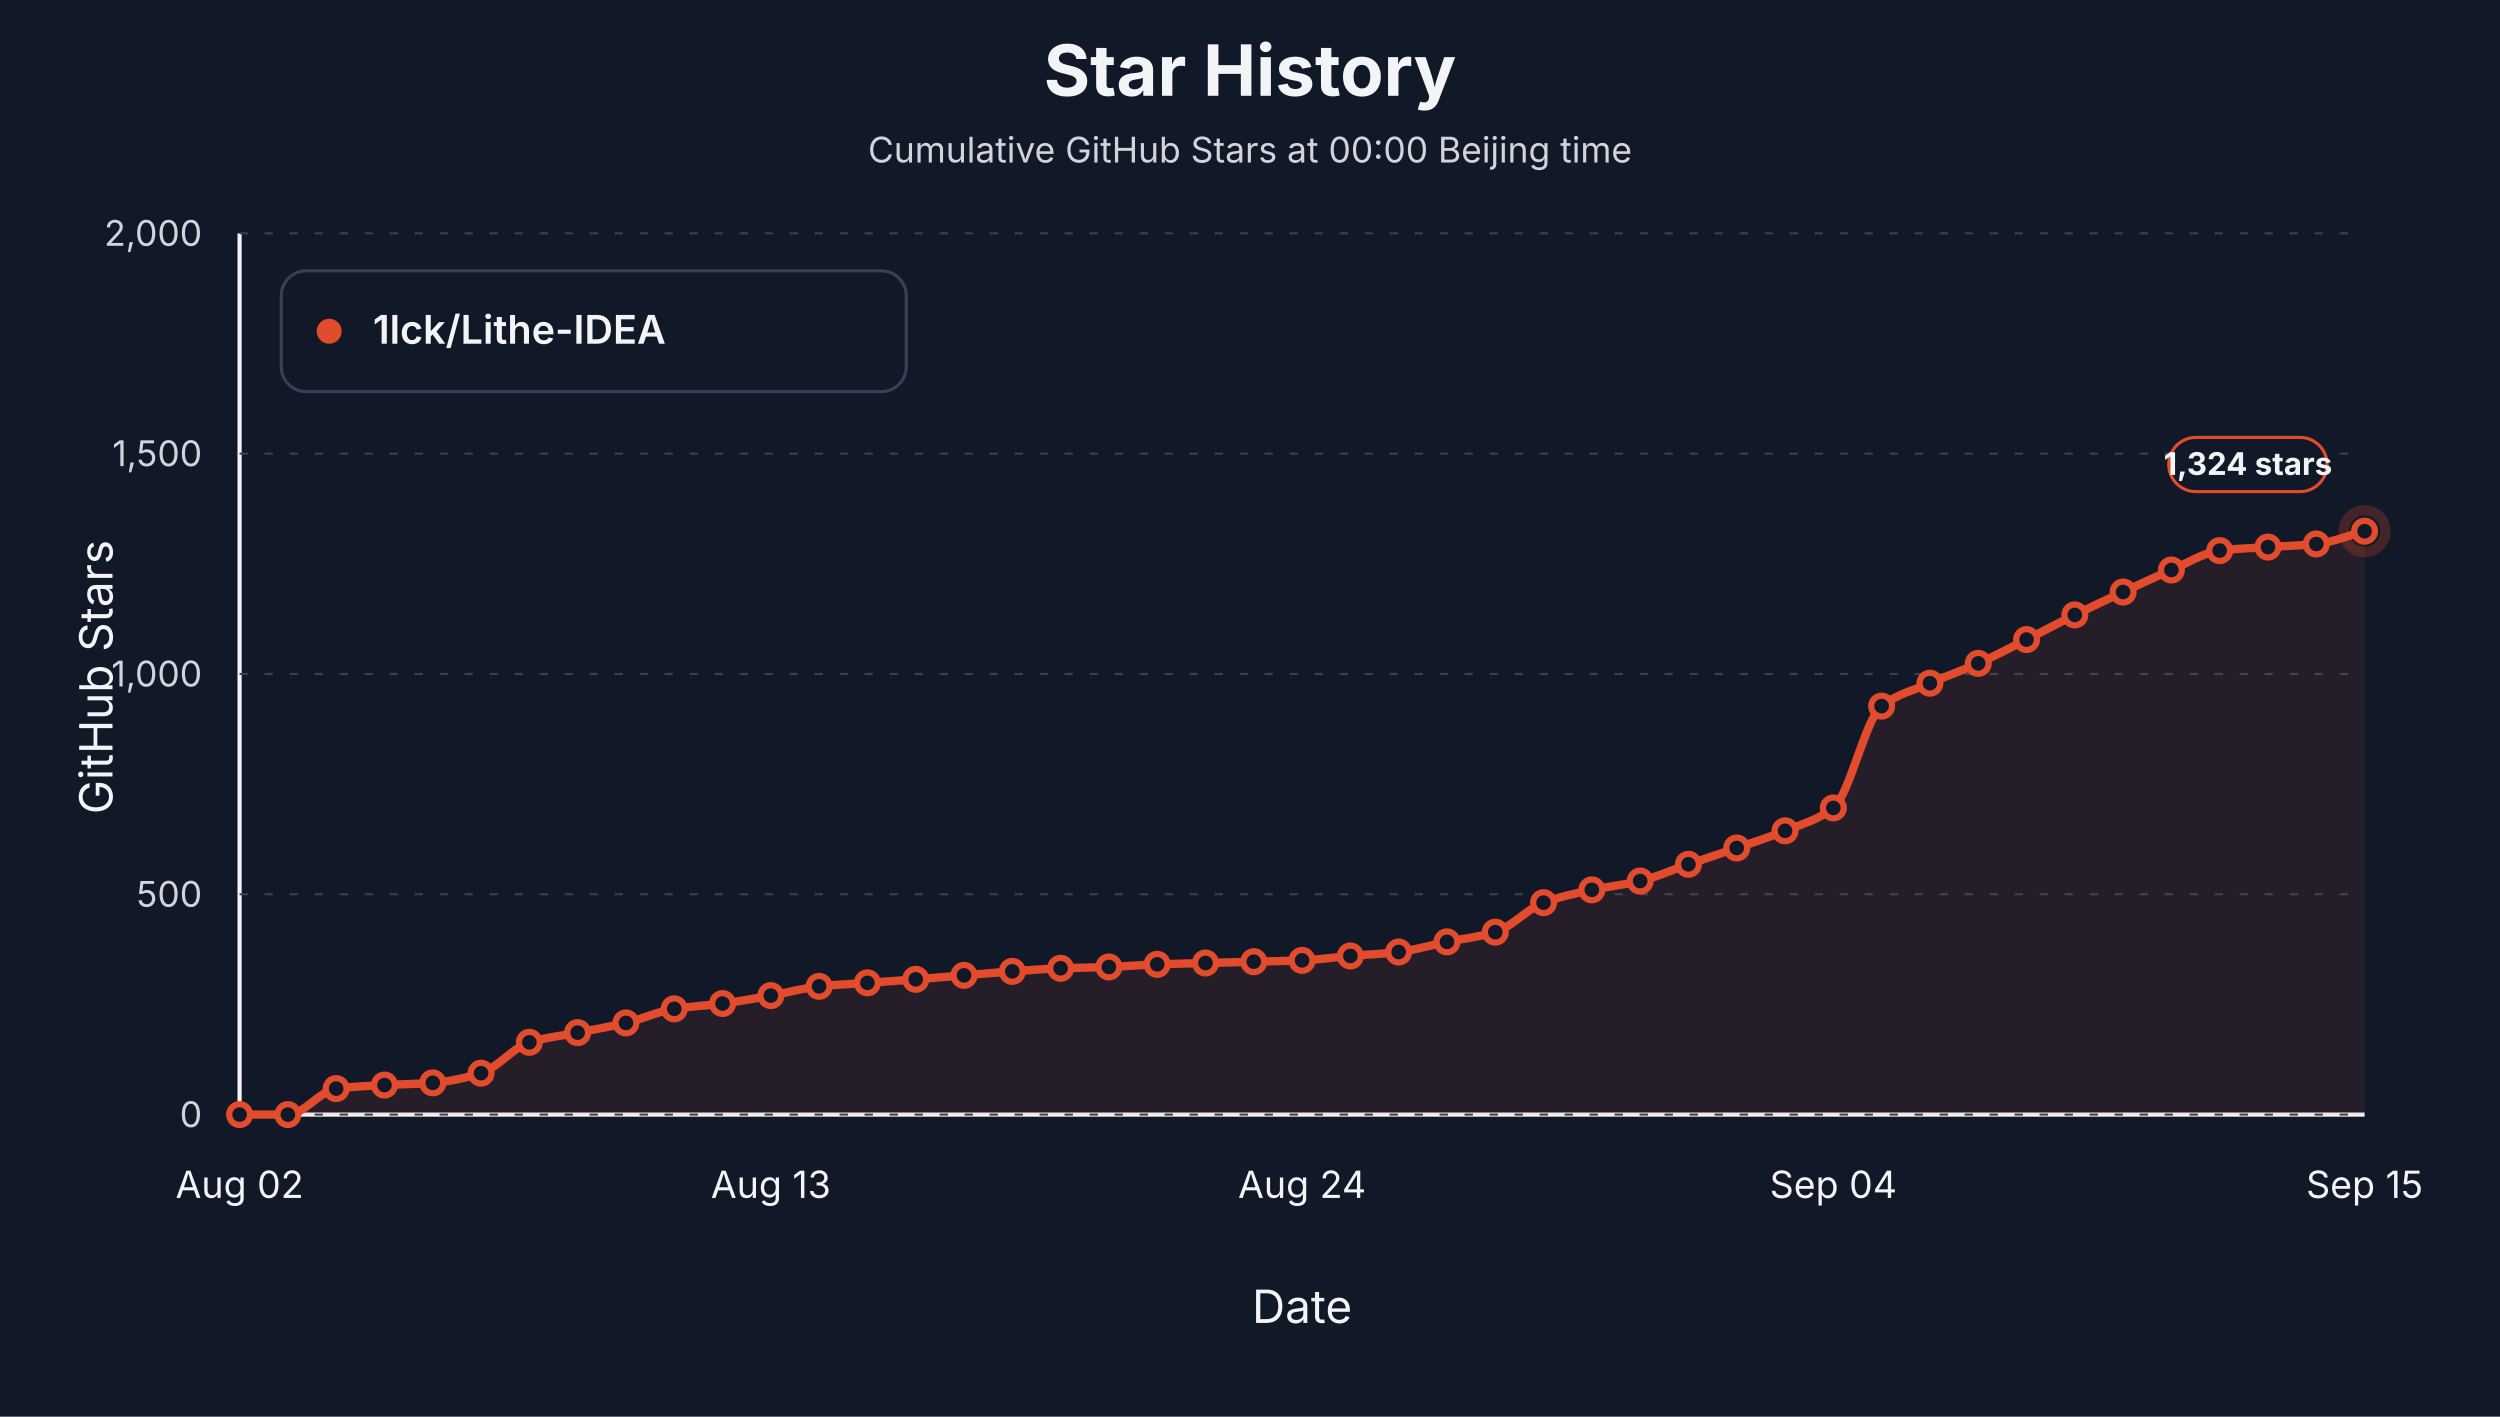
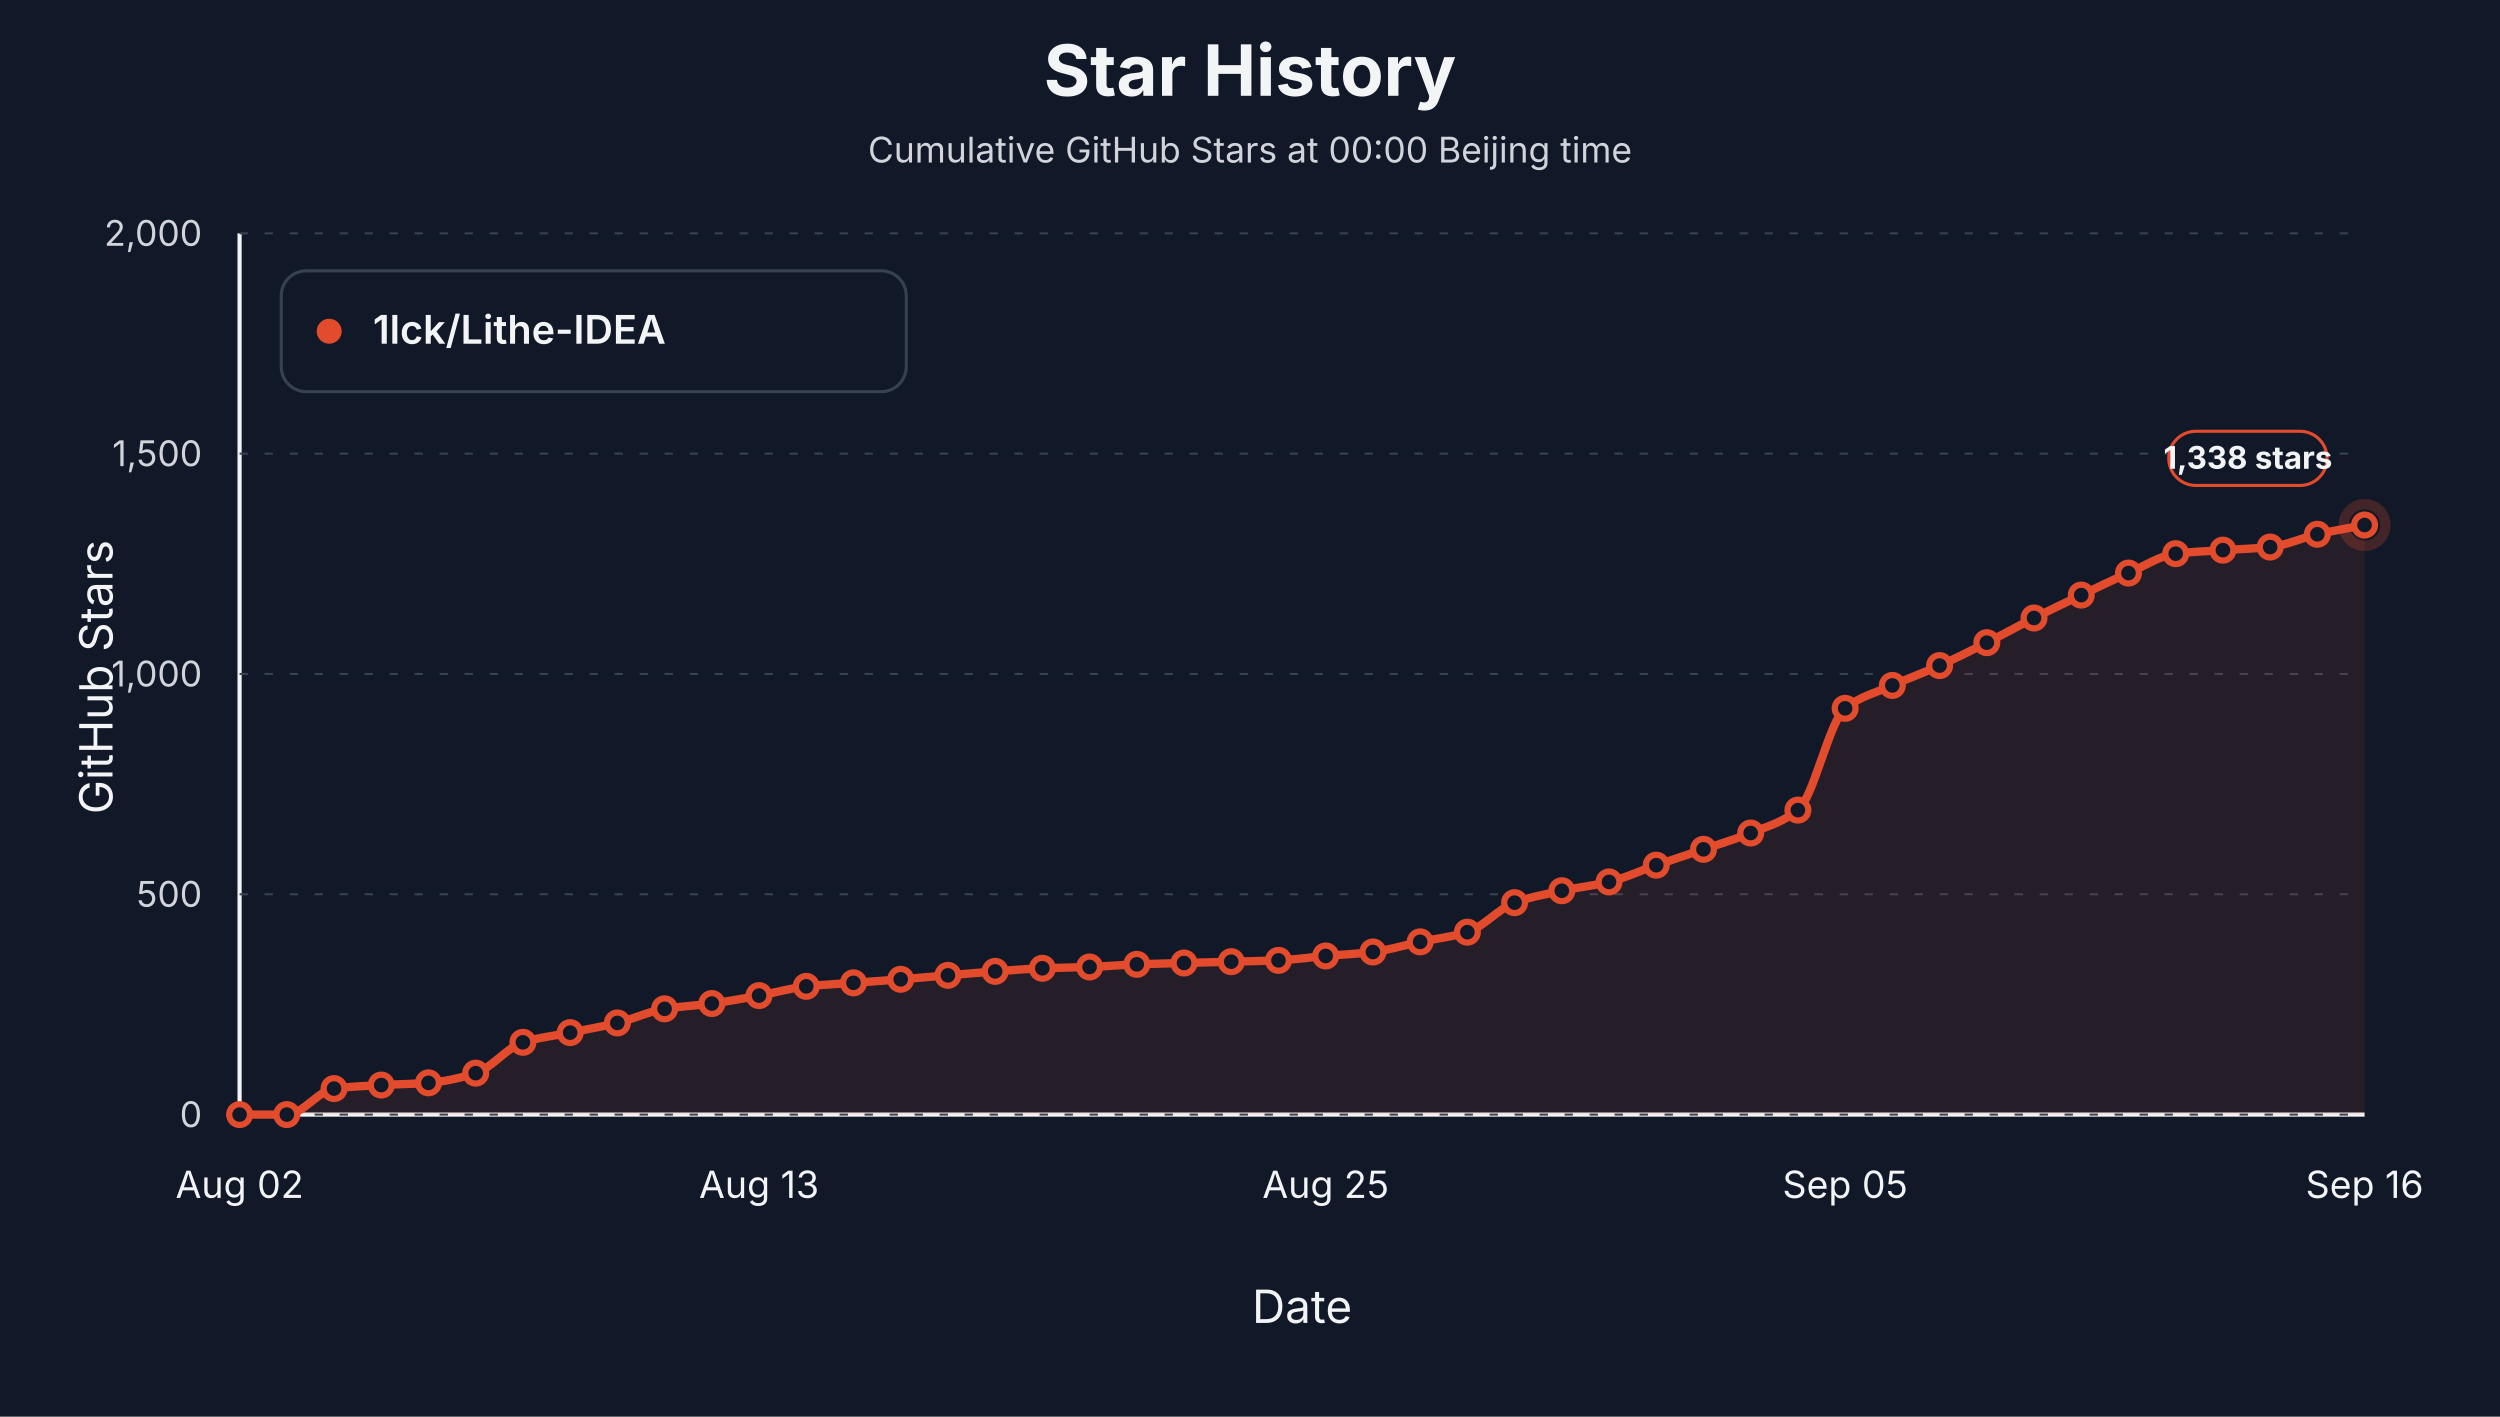
<svg xmlns="http://www.w3.org/2000/svg" viewBox="0 0 1200 680" role="img" aria-label="Star history at Beijing midnight for 1lck/Lithe-IDEA">
  <style>text { font-family: -apple-system, BlinkMacSystemFont, "Segoe UI", sans-serif; letter-spacing: 0; }</style>
  <rect width="1200" height="680" fill="#111827" />
  <text x="600.00" y="46.00" text-anchor="middle" font-size="34" font-weight="700" fill="#f3f4f6">Star History</text>
  <text x="600.00" y="78.00" text-anchor="middle" font-size="17" fill="#d1d5db">Cumulative GitHub Stars at 00:00 Beijing time</text>
  <line x1="115" y1="535" x2="1135" y2="535" stroke="#f3f4f6" stroke-width="2" />
  <line x1="115" y1="112" x2="115" y2="535" stroke="#f3f4f6" stroke-width="2" />
  <text x="54.00" y="325.00" text-anchor="middle" transform="rotate(-90 54 325)" font-size="22" fill="#f3f4f6">GitHub Stars</text>
  <text x="625.00" y="635.00" text-anchor="middle" font-size="22" fill="#f3f4f6">Date</text>
  <line x1="115" y1="535.00" x2="1135" y2="535.00" stroke="#374151" stroke-width="1" stroke-dasharray="4 8" />
  <text x="97.00" y="541.00" text-anchor="end" font-size="17" fill="#d1d5db">0</text>
  <line x1="115" y1="429.25" x2="1135" y2="429.25" stroke="#374151" stroke-width="1" stroke-dasharray="4 8" />
  <text x="97.00" y="435.25" text-anchor="end" font-size="17" fill="#d1d5db">500</text>
  <line x1="115" y1="323.50" x2="1135" y2="323.50" stroke="#374151" stroke-width="1" stroke-dasharray="4 8" />
  <text x="97.00" y="329.50" text-anchor="end" font-size="17" fill="#d1d5db">1,000</text>
  <line x1="115" y1="217.75" x2="1135" y2="217.75" stroke="#374151" stroke-width="1" stroke-dasharray="4 8" />
  <text x="97.00" y="223.75" text-anchor="end" font-size="17" fill="#d1d5db">1,500</text>
  <line x1="115" y1="112.00" x2="1135" y2="112.00" stroke="#374151" stroke-width="1" stroke-dasharray="4 8" />
  <text x="97.00" y="118.00" text-anchor="end" font-size="17" fill="#d1d5db">2,000</text>
  <text x="115.00" y="575.00" text-anchor="middle" font-size="18" fill="#f3f4f6">Aug 02</text>
-   <text x="370.00" y="575.00" text-anchor="middle" font-size="18" fill="#f3f4f6">Aug 13</text>
-   <text x="625.00" y="575.00" text-anchor="middle" font-size="18" fill="#f3f4f6">Aug 24</text>
-   <text x="880.00" y="575.00" text-anchor="middle" font-size="18" fill="#f3f4f6">Sep 04</text>
-   <text x="1135.00" y="575.00" text-anchor="middle" font-size="18" fill="#f3f4f6">Sep 15</text>
-   <path d="M 115.00,535.00 L 115.00,535.00 C 122.73,535.00 130.45,535.00 138.18,535.00 C 145.91,535.00 153.64,523.51 161.36,522.52 C 169.09,521.53 176.82,521.26 184.55,520.83 C 192.27,520.40 200.00,520.35 207.73,519.77 C 215.45,519.20 223.18,517.48 230.91,515.12 C 238.64,512.76 246.36,502.67 254.09,500.31 C 261.82,497.95 269.55,497.21 277.27,495.66 C 285.00,494.11 292.73,492.85 300.45,491.01 C 308.18,489.17 315.91,485.47 323.64,484.24 C 331.36,483.01 339.09,482.72 346.82,481.70 C 354.55,480.69 362.27,479.26 370.00,477.89 C 377.73,476.53 385.45,474.27 393.18,473.45 C 400.91,472.64 408.64,472.33 416.36,471.76 C 424.09,471.20 431.82,470.67 439.55,470.07 C 447.27,469.47 455.00,468.80 462.73,468.17 C 470.45,467.53 478.18,466.82 485.91,466.26 C 493.64,465.71 501.36,465.08 509.09,464.78 C 516.82,464.49 524.55,464.43 532.27,464.15 C 540.00,463.87 547.73,463.16 555.45,462.88 C 563.18,462.60 570.91,462.46 578.64,462.24 C 586.36,462.03 594.09,461.82 601.82,461.61 C 609.55,461.40 617.27,461.30 625.00,460.98 C 632.73,460.65 640.45,459.53 648.18,458.86 C 655.91,458.19 663.64,457.87 671.36,456.96 C 679.09,456.04 686.82,453.68 694.55,452.09 C 702.27,450.51 710.00,449.77 717.73,447.44 C 725.45,445.10 733.18,436.12 740.91,433.27 C 748.64,430.41 756.36,428.80 764.09,427.13 C 771.82,425.47 779.55,424.75 787.27,422.90 C 795.00,421.06 802.73,417.51 810.45,414.87 C 818.18,412.22 825.91,409.72 833.64,407.04 C 841.36,404.37 849.09,401.94 856.82,398.79 C 864.55,395.65 872.27,393.78 880.00,387.80 C 887.73,381.81 895.45,344.92 903.18,338.94 C 910.91,332.95 918.64,331.34 926.36,327.94 C 934.09,324.54 941.82,321.88 949.55,318.42 C 957.27,314.96 965.00,310.88 972.73,307.00 C 980.45,303.13 988.18,298.96 995.91,295.16 C 1003.64,291.36 1011.36,287.76 1019.09,284.16 C 1026.82,280.57 1034.55,276.89 1042.27,273.59 C 1050.00,270.29 1057.73,265.23 1065.45,264.28 C 1073.18,263.33 1080.91,263.11 1088.64,262.59 C 1096.36,262.06 1104.09,261.90 1111.82,261.11 C 1119.55,260.31 1127.27,257.02 1135.00,254.97 L 1135.00,535.00 Z" fill="#e34b2d" fill-opacity="0.10" stroke="none" />
-   <path d="M 115.00,535.00 C 122.73,535.00 130.45,535.00 138.18,535.00 C 145.91,535.00 153.64,523.51 161.36,522.52 C 169.09,521.53 176.82,521.26 184.55,520.83 C 192.27,520.40 200.00,520.35 207.73,519.77 C 215.45,519.20 223.18,517.48 230.91,515.12 C 238.64,512.76 246.36,502.67 254.09,500.31 C 261.82,497.95 269.55,497.21 277.27,495.66 C 285.00,494.11 292.73,492.85 300.45,491.01 C 308.18,489.17 315.91,485.47 323.64,484.24 C 331.36,483.01 339.09,482.72 346.82,481.70 C 354.55,480.69 362.27,479.26 370.00,477.89 C 377.73,476.53 385.45,474.27 393.18,473.45 C 400.91,472.64 408.64,472.33 416.36,471.76 C 424.09,471.20 431.82,470.67 439.55,470.07 C 447.27,469.47 455.00,468.80 462.73,468.17 C 470.45,467.53 478.18,466.82 485.91,466.26 C 493.64,465.71 501.36,465.08 509.09,464.78 C 516.82,464.49 524.55,464.43 532.27,464.15 C 540.00,463.87 547.73,463.16 555.45,462.88 C 563.18,462.60 570.91,462.46 578.64,462.24 C 586.36,462.03 594.09,461.82 601.82,461.61 C 609.55,461.40 617.27,461.30 625.00,460.98 C 632.73,460.65 640.45,459.53 648.18,458.86 C 655.91,458.19 663.64,457.87 671.36,456.96 C 679.09,456.04 686.82,453.68 694.55,452.09 C 702.27,450.51 710.00,449.77 717.73,447.44 C 725.45,445.10 733.18,436.12 740.91,433.27 C 748.64,430.41 756.36,428.80 764.09,427.13 C 771.82,425.47 779.55,424.75 787.27,422.90 C 795.00,421.06 802.73,417.51 810.45,414.87 C 818.18,412.22 825.91,409.72 833.64,407.04 C 841.36,404.37 849.09,401.94 856.82,398.79 C 864.55,395.65 872.27,393.78 880.00,387.80 C 887.73,381.81 895.45,344.92 903.18,338.94 C 910.91,332.95 918.64,331.34 926.36,327.94 C 934.09,324.54 941.82,321.88 949.55,318.42 C 957.27,314.96 965.00,310.88 972.73,307.00 C 980.45,303.13 988.18,298.96 995.91,295.16 C 1003.64,291.36 1011.36,287.76 1019.09,284.16 C 1026.82,280.57 1034.55,276.89 1042.27,273.59 C 1050.00,270.29 1057.73,265.23 1065.45,264.28 C 1073.18,263.33 1080.91,263.11 1088.64,262.59 C 1096.36,262.06 1104.09,261.90 1111.82,261.11 C 1119.55,260.31 1127.27,257.02 1135.00,254.97" fill="none" stroke="#e34b2d" stroke-width="4" stroke-linejoin="round" stroke-linecap="round" />
+   <text x="364.33" y="575.00" text-anchor="middle" font-size="18" fill="#f3f4f6">Aug 13</text>
+   <text x="636.33" y="575.00" text-anchor="middle" font-size="18" fill="#f3f4f6">Aug 25</text>
+   <text x="885.67" y="575.00" text-anchor="middle" font-size="18" fill="#f3f4f6">Sep 05</text>
+   <text x="1135.00" y="575.00" text-anchor="middle" font-size="18" fill="#f3f4f6">Sep 16</text>
+   <path d="M 115.00,535.00 L 115.00,535.00 C 122.56,535.00 130.11,535.00 137.67,535.00 C 145.22,535.00 152.78,523.51 160.33,522.52 C 167.89,521.53 175.44,521.26 183.00,520.83 C 190.56,520.40 198.11,520.35 205.67,519.77 C 213.22,519.20 220.78,517.48 228.33,515.12 C 235.89,512.76 243.44,502.67 251.00,500.31 C 258.56,497.95 266.11,497.21 273.67,495.66 C 281.22,494.11 288.78,492.85 296.33,491.01 C 303.89,489.17 311.44,485.47 319.00,484.24 C 326.56,483.01 334.11,482.72 341.67,481.70 C 349.22,480.69 356.78,479.26 364.33,477.89 C 371.89,476.53 379.44,474.27 387.00,473.45 C 394.56,472.64 402.11,472.33 409.67,471.76 C 417.22,471.20 424.78,470.67 432.33,470.07 C 439.89,469.47 447.44,468.80 455.00,468.17 C 462.56,467.53 470.11,466.82 477.67,466.26 C 485.22,465.71 492.78,465.08 500.33,464.78 C 507.89,464.49 515.44,464.43 523.00,464.15 C 530.56,463.87 538.11,463.16 545.67,462.88 C 553.22,462.60 560.78,462.46 568.33,462.24 C 575.89,462.03 583.44,461.82 591.00,461.61 C 598.56,461.40 606.11,461.30 613.67,460.98 C 621.22,460.65 628.78,459.53 636.33,458.86 C 643.89,458.19 651.44,457.87 659.00,456.96 C 666.56,456.04 674.11,453.68 681.67,452.09 C 689.22,450.51 696.78,449.77 704.33,447.44 C 711.89,445.10 719.44,435.98 727.00,433.27 C 734.56,430.56 742.11,429.18 749.67,427.56 C 757.22,425.94 764.78,425.18 772.33,423.33 C 779.89,421.48 787.44,417.90 795.00,415.29 C 802.56,412.68 810.11,410.25 817.67,407.68 C 825.22,405.10 832.78,402.90 840.33,399.85 C 847.89,396.80 855.44,394.84 863.00,388.85 C 870.56,382.87 878.11,345.98 885.67,340.00 C 893.22,334.01 900.78,332.40 908.33,329.00 C 915.89,325.60 923.44,322.88 931.00,319.48 C 938.56,316.08 946.11,312.29 953.67,308.48 C 961.22,304.68 968.78,300.44 976.33,296.64 C 983.89,292.84 991.44,289.24 999.00,285.64 C 1006.56,282.05 1014.11,278.37 1021.67,275.07 C 1029.22,271.77 1036.78,266.71 1044.33,265.76 C 1051.89,264.81 1059.44,264.59 1067.00,264.07 C 1074.56,263.54 1082.11,263.38 1089.67,262.59 C 1097.22,261.79 1104.78,258.17 1112.33,256.45 C 1119.89,254.74 1127.44,253.49 1135.00,252.01 L 1135.00,535.00 Z" fill="#e34b2d" fill-opacity="0.10" stroke="none" />
+   <path d="M 115.00,535.00 C 122.56,535.00 130.11,535.00 137.67,535.00 C 145.22,535.00 152.78,523.51 160.33,522.52 C 167.89,521.53 175.44,521.26 183.00,520.83 C 190.56,520.40 198.11,520.35 205.67,519.77 C 213.22,519.20 220.78,517.48 228.33,515.12 C 235.89,512.76 243.44,502.67 251.00,500.31 C 258.56,497.95 266.11,497.21 273.67,495.66 C 281.22,494.11 288.78,492.85 296.33,491.01 C 303.89,489.17 311.44,485.47 319.00,484.24 C 326.56,483.01 334.11,482.72 341.67,481.70 C 349.22,480.69 356.78,479.26 364.33,477.89 C 371.89,476.53 379.44,474.27 387.00,473.45 C 394.56,472.64 402.11,472.33 409.67,471.76 C 417.22,471.20 424.78,470.67 432.33,470.07 C 439.89,469.47 447.44,468.80 455.00,468.17 C 462.56,467.53 470.11,466.82 477.67,466.26 C 485.22,465.71 492.78,465.08 500.33,464.78 C 507.89,464.49 515.44,464.43 523.00,464.15 C 530.56,463.87 538.11,463.16 545.67,462.88 C 553.22,462.60 560.78,462.46 568.33,462.24 C 575.89,462.03 583.44,461.82 591.00,461.61 C 598.56,461.40 606.11,461.30 613.67,460.98 C 621.22,460.65 628.78,459.53 636.33,458.86 C 643.89,458.19 651.44,457.87 659.00,456.96 C 666.56,456.04 674.11,453.68 681.67,452.09 C 689.22,450.51 696.78,449.77 704.33,447.44 C 711.89,445.10 719.44,435.98 727.00,433.27 C 734.56,430.56 742.11,429.18 749.67,427.56 C 757.22,425.94 764.78,425.18 772.33,423.33 C 779.89,421.48 787.44,417.90 795.00,415.29 C 802.56,412.68 810.11,410.25 817.67,407.68 C 825.22,405.10 832.78,402.90 840.33,399.85 C 847.89,396.80 855.44,394.84 863.00,388.85 C 870.56,382.87 878.11,345.98 885.67,340.00 C 893.22,334.01 900.78,332.40 908.33,329.00 C 915.89,325.60 923.44,322.88 931.00,319.48 C 938.56,316.08 946.11,312.29 953.67,308.48 C 961.22,304.68 968.78,300.44 976.33,296.64 C 983.89,292.84 991.44,289.24 999.00,285.64 C 1006.56,282.05 1014.11,278.37 1021.67,275.07 C 1029.22,271.77 1036.78,266.71 1044.33,265.76 C 1051.89,264.81 1059.44,264.59 1067.00,264.07 C 1074.56,263.54 1082.11,263.38 1089.67,262.59 C 1097.22,261.79 1104.78,258.17 1112.33,256.45 C 1119.89,254.74 1127.44,253.49 1135.00,252.01" fill="none" stroke="#e34b2d" stroke-width="4" stroke-linejoin="round" stroke-linecap="round" />
  <circle cx="115.00" cy="535.00" r="5" fill="#111827" stroke="#e34b2d" stroke-width="3" />
-   <circle cx="138.18" cy="535.00" r="5" fill="#111827" stroke="#e34b2d" stroke-width="3" />
-   <circle cx="161.36" cy="522.52" r="5" fill="#111827" stroke="#e34b2d" stroke-width="3" />
-   <circle cx="184.55" cy="520.83" r="5" fill="#111827" stroke="#e34b2d" stroke-width="3" />
-   <circle cx="207.73" cy="519.77" r="5" fill="#111827" stroke="#e34b2d" stroke-width="3" />
-   <circle cx="230.91" cy="515.12" r="5" fill="#111827" stroke="#e34b2d" stroke-width="3" />
-   <circle cx="254.09" cy="500.31" r="5" fill="#111827" stroke="#e34b2d" stroke-width="3" />
-   <circle cx="277.27" cy="495.66" r="5" fill="#111827" stroke="#e34b2d" stroke-width="3" />
-   <circle cx="300.45" cy="491.01" r="5" fill="#111827" stroke="#e34b2d" stroke-width="3" />
-   <circle cx="323.64" cy="484.24" r="5" fill="#111827" stroke="#e34b2d" stroke-width="3" />
-   <circle cx="346.82" cy="481.70" r="5" fill="#111827" stroke="#e34b2d" stroke-width="3" />
-   <circle cx="370.00" cy="477.89" r="5" fill="#111827" stroke="#e34b2d" stroke-width="3" />
-   <circle cx="393.18" cy="473.45" r="5" fill="#111827" stroke="#e34b2d" stroke-width="3" />
-   <circle cx="416.36" cy="471.76" r="5" fill="#111827" stroke="#e34b2d" stroke-width="3" />
-   <circle cx="439.55" cy="470.07" r="5" fill="#111827" stroke="#e34b2d" stroke-width="3" />
-   <circle cx="462.73" cy="468.17" r="5" fill="#111827" stroke="#e34b2d" stroke-width="3" />
-   <circle cx="485.91" cy="466.26" r="5" fill="#111827" stroke="#e34b2d" stroke-width="3" />
-   <circle cx="509.09" cy="464.78" r="5" fill="#111827" stroke="#e34b2d" stroke-width="3" />
-   <circle cx="532.27" cy="464.15" r="5" fill="#111827" stroke="#e34b2d" stroke-width="3" />
-   <circle cx="555.45" cy="462.88" r="5" fill="#111827" stroke="#e34b2d" stroke-width="3" />
-   <circle cx="578.64" cy="462.24" r="5" fill="#111827" stroke="#e34b2d" stroke-width="3" />
-   <circle cx="601.82" cy="461.61" r="5" fill="#111827" stroke="#e34b2d" stroke-width="3" />
-   <circle cx="625.00" cy="460.98" r="5" fill="#111827" stroke="#e34b2d" stroke-width="3" />
-   <circle cx="648.18" cy="458.86" r="5" fill="#111827" stroke="#e34b2d" stroke-width="3" />
-   <circle cx="671.36" cy="456.96" r="5" fill="#111827" stroke="#e34b2d" stroke-width="3" />
-   <circle cx="694.55" cy="452.09" r="5" fill="#111827" stroke="#e34b2d" stroke-width="3" />
-   <circle cx="717.73" cy="447.44" r="5" fill="#111827" stroke="#e34b2d" stroke-width="3" />
-   <circle cx="740.91" cy="433.27" r="5" fill="#111827" stroke="#e34b2d" stroke-width="3" />
-   <circle cx="764.09" cy="427.13" r="5" fill="#111827" stroke="#e34b2d" stroke-width="3" />
-   <circle cx="787.27" cy="422.90" r="5" fill="#111827" stroke="#e34b2d" stroke-width="3" />
-   <circle cx="810.45" cy="414.87" r="5" fill="#111827" stroke="#e34b2d" stroke-width="3" />
-   <circle cx="833.64" cy="407.04" r="5" fill="#111827" stroke="#e34b2d" stroke-width="3" />
-   <circle cx="856.82" cy="398.79" r="5" fill="#111827" stroke="#e34b2d" stroke-width="3" />
-   <circle cx="880.00" cy="387.80" r="5" fill="#111827" stroke="#e34b2d" stroke-width="3" />
-   <circle cx="903.18" cy="338.94" r="5" fill="#111827" stroke="#e34b2d" stroke-width="3" />
-   <circle cx="926.36" cy="327.94" r="5" fill="#111827" stroke="#e34b2d" stroke-width="3" />
-   <circle cx="949.55" cy="318.42" r="5" fill="#111827" stroke="#e34b2d" stroke-width="3" />
-   <circle cx="972.73" cy="307.00" r="5" fill="#111827" stroke="#e34b2d" stroke-width="3" />
-   <circle cx="995.91" cy="295.16" r="5" fill="#111827" stroke="#e34b2d" stroke-width="3" />
-   <circle cx="1019.09" cy="284.16" r="5" fill="#111827" stroke="#e34b2d" stroke-width="3" />
-   <circle cx="1042.27" cy="273.59" r="5" fill="#111827" stroke="#e34b2d" stroke-width="3" />
-   <circle cx="1065.45" cy="264.28" r="5" fill="#111827" stroke="#e34b2d" stroke-width="3" />
-   <circle cx="1088.64" cy="262.59" r="5" fill="#111827" stroke="#e34b2d" stroke-width="3" />
-   <circle cx="1111.82" cy="261.11" r="5" fill="#111827" stroke="#e34b2d" stroke-width="3" />
-   <circle cx="1135.00" cy="254.97" r="5" fill="#111827" stroke="#e34b2d" stroke-width="3" />
-   <circle cx="1135.00" cy="254.97" r="10" fill="none" stroke="#e34b2d" stroke-opacity="0.24" stroke-width="5" />
-   <rect x="1041.00" y="209.97" width="76" height="26" rx="13" fill="#111827" stroke="#e34b2d" stroke-width="1.5" />
-   <text x="1079.00" y="227.97" text-anchor="middle" font-size="15" font-weight="700" fill="#f3f4f6">1,324 stars</text>
+   <circle cx="137.67" cy="535.00" r="5" fill="#111827" stroke="#e34b2d" stroke-width="3" />
+   <circle cx="160.33" cy="522.52" r="5" fill="#111827" stroke="#e34b2d" stroke-width="3" />
+   <circle cx="183.00" cy="520.83" r="5" fill="#111827" stroke="#e34b2d" stroke-width="3" />
+   <circle cx="205.67" cy="519.77" r="5" fill="#111827" stroke="#e34b2d" stroke-width="3" />
+   <circle cx="228.33" cy="515.12" r="5" fill="#111827" stroke="#e34b2d" stroke-width="3" />
+   <circle cx="251.00" cy="500.31" r="5" fill="#111827" stroke="#e34b2d" stroke-width="3" />
+   <circle cx="273.67" cy="495.66" r="5" fill="#111827" stroke="#e34b2d" stroke-width="3" />
+   <circle cx="296.33" cy="491.01" r="5" fill="#111827" stroke="#e34b2d" stroke-width="3" />
+   <circle cx="319.00" cy="484.24" r="5" fill="#111827" stroke="#e34b2d" stroke-width="3" />
+   <circle cx="341.67" cy="481.70" r="5" fill="#111827" stroke="#e34b2d" stroke-width="3" />
+   <circle cx="364.33" cy="477.89" r="5" fill="#111827" stroke="#e34b2d" stroke-width="3" />
+   <circle cx="387.00" cy="473.45" r="5" fill="#111827" stroke="#e34b2d" stroke-width="3" />
+   <circle cx="409.67" cy="471.76" r="5" fill="#111827" stroke="#e34b2d" stroke-width="3" />
+   <circle cx="432.33" cy="470.07" r="5" fill="#111827" stroke="#e34b2d" stroke-width="3" />
+   <circle cx="455.00" cy="468.17" r="5" fill="#111827" stroke="#e34b2d" stroke-width="3" />
+   <circle cx="477.67" cy="466.26" r="5" fill="#111827" stroke="#e34b2d" stroke-width="3" />
+   <circle cx="500.33" cy="464.78" r="5" fill="#111827" stroke="#e34b2d" stroke-width="3" />
+   <circle cx="523.00" cy="464.15" r="5" fill="#111827" stroke="#e34b2d" stroke-width="3" />
+   <circle cx="545.67" cy="462.88" r="5" fill="#111827" stroke="#e34b2d" stroke-width="3" />
+   <circle cx="568.33" cy="462.24" r="5" fill="#111827" stroke="#e34b2d" stroke-width="3" />
+   <circle cx="591.00" cy="461.61" r="5" fill="#111827" stroke="#e34b2d" stroke-width="3" />
+   <circle cx="613.67" cy="460.98" r="5" fill="#111827" stroke="#e34b2d" stroke-width="3" />
+   <circle cx="636.33" cy="458.86" r="5" fill="#111827" stroke="#e34b2d" stroke-width="3" />
+   <circle cx="659.00" cy="456.96" r="5" fill="#111827" stroke="#e34b2d" stroke-width="3" />
+   <circle cx="681.67" cy="452.09" r="5" fill="#111827" stroke="#e34b2d" stroke-width="3" />
+   <circle cx="704.33" cy="447.44" r="5" fill="#111827" stroke="#e34b2d" stroke-width="3" />
+   <circle cx="727.00" cy="433.27" r="5" fill="#111827" stroke="#e34b2d" stroke-width="3" />
+   <circle cx="749.67" cy="427.56" r="5" fill="#111827" stroke="#e34b2d" stroke-width="3" />
+   <circle cx="772.33" cy="423.33" r="5" fill="#111827" stroke="#e34b2d" stroke-width="3" />
+   <circle cx="795.00" cy="415.29" r="5" fill="#111827" stroke="#e34b2d" stroke-width="3" />
+   <circle cx="817.67" cy="407.68" r="5" fill="#111827" stroke="#e34b2d" stroke-width="3" />
+   <circle cx="840.33" cy="399.85" r="5" fill="#111827" stroke="#e34b2d" stroke-width="3" />
+   <circle cx="863.00" cy="388.85" r="5" fill="#111827" stroke="#e34b2d" stroke-width="3" />
+   <circle cx="885.67" cy="340.00" r="5" fill="#111827" stroke="#e34b2d" stroke-width="3" />
+   <circle cx="908.33" cy="329.00" r="5" fill="#111827" stroke="#e34b2d" stroke-width="3" />
+   <circle cx="931.00" cy="319.48" r="5" fill="#111827" stroke="#e34b2d" stroke-width="3" />
+   <circle cx="953.67" cy="308.48" r="5" fill="#111827" stroke="#e34b2d" stroke-width="3" />
+   <circle cx="976.33" cy="296.64" r="5" fill="#111827" stroke="#e34b2d" stroke-width="3" />
+   <circle cx="999.00" cy="285.64" r="5" fill="#111827" stroke="#e34b2d" stroke-width="3" />
+   <circle cx="1021.67" cy="275.07" r="5" fill="#111827" stroke="#e34b2d" stroke-width="3" />
+   <circle cx="1044.33" cy="265.76" r="5" fill="#111827" stroke="#e34b2d" stroke-width="3" />
+   <circle cx="1067.00" cy="264.07" r="5" fill="#111827" stroke="#e34b2d" stroke-width="3" />
+   <circle cx="1089.67" cy="262.59" r="5" fill="#111827" stroke="#e34b2d" stroke-width="3" />
+   <circle cx="1112.33" cy="256.45" r="5" fill="#111827" stroke="#e34b2d" stroke-width="3" />
+   <circle cx="1135.00" cy="252.01" r="5" fill="#111827" stroke="#e34b2d" stroke-width="3" />
+   <circle cx="1135.00" cy="252.01" r="10" fill="none" stroke="#e34b2d" stroke-opacity="0.24" stroke-width="5" />
+   <rect x="1041.00" y="207.01" width="76" height="26" rx="13" fill="#111827" stroke="#e34b2d" stroke-width="1.5" />
+   <text x="1079.00" y="225.01" text-anchor="middle" font-size="15" font-weight="700" fill="#f3f4f6">1,338 stars</text>
  <rect x="135" y="130" width="300" height="58" rx="12" fill="#111827" stroke="#374151" stroke-width="1.5" />
  <circle cx="158" cy="159" r="6" fill="#e34b2d" />
  <text x="179.00" y="165.00" font-size="19" font-weight="600" fill="#f3f4f6">1lck/Lithe-IDEA</text>
</svg>
